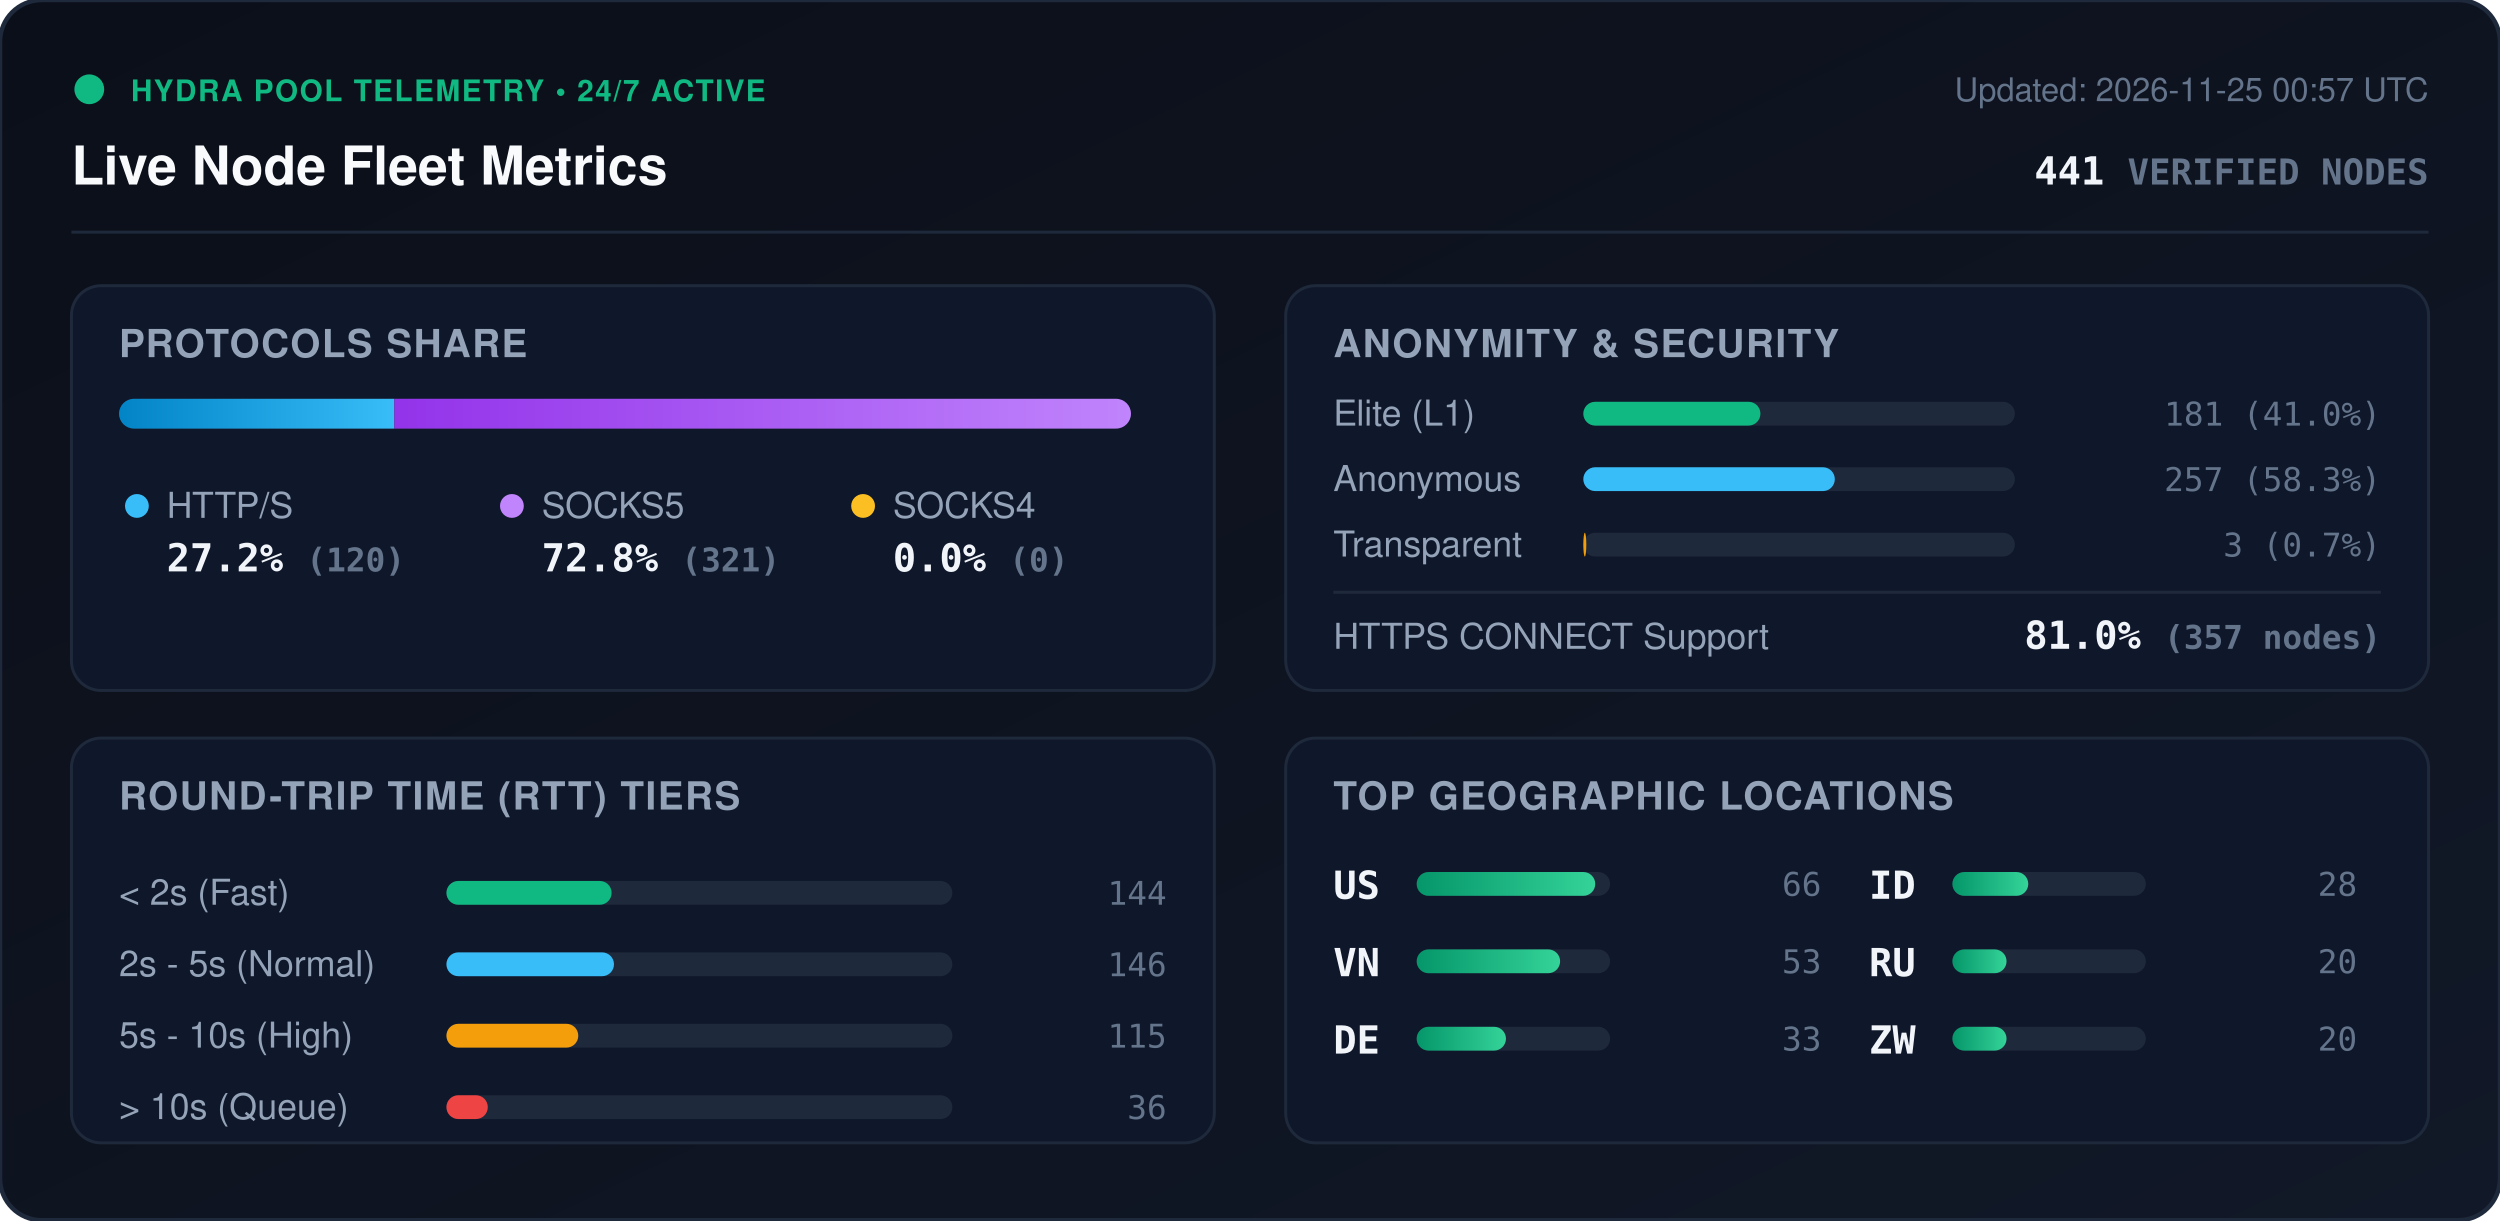
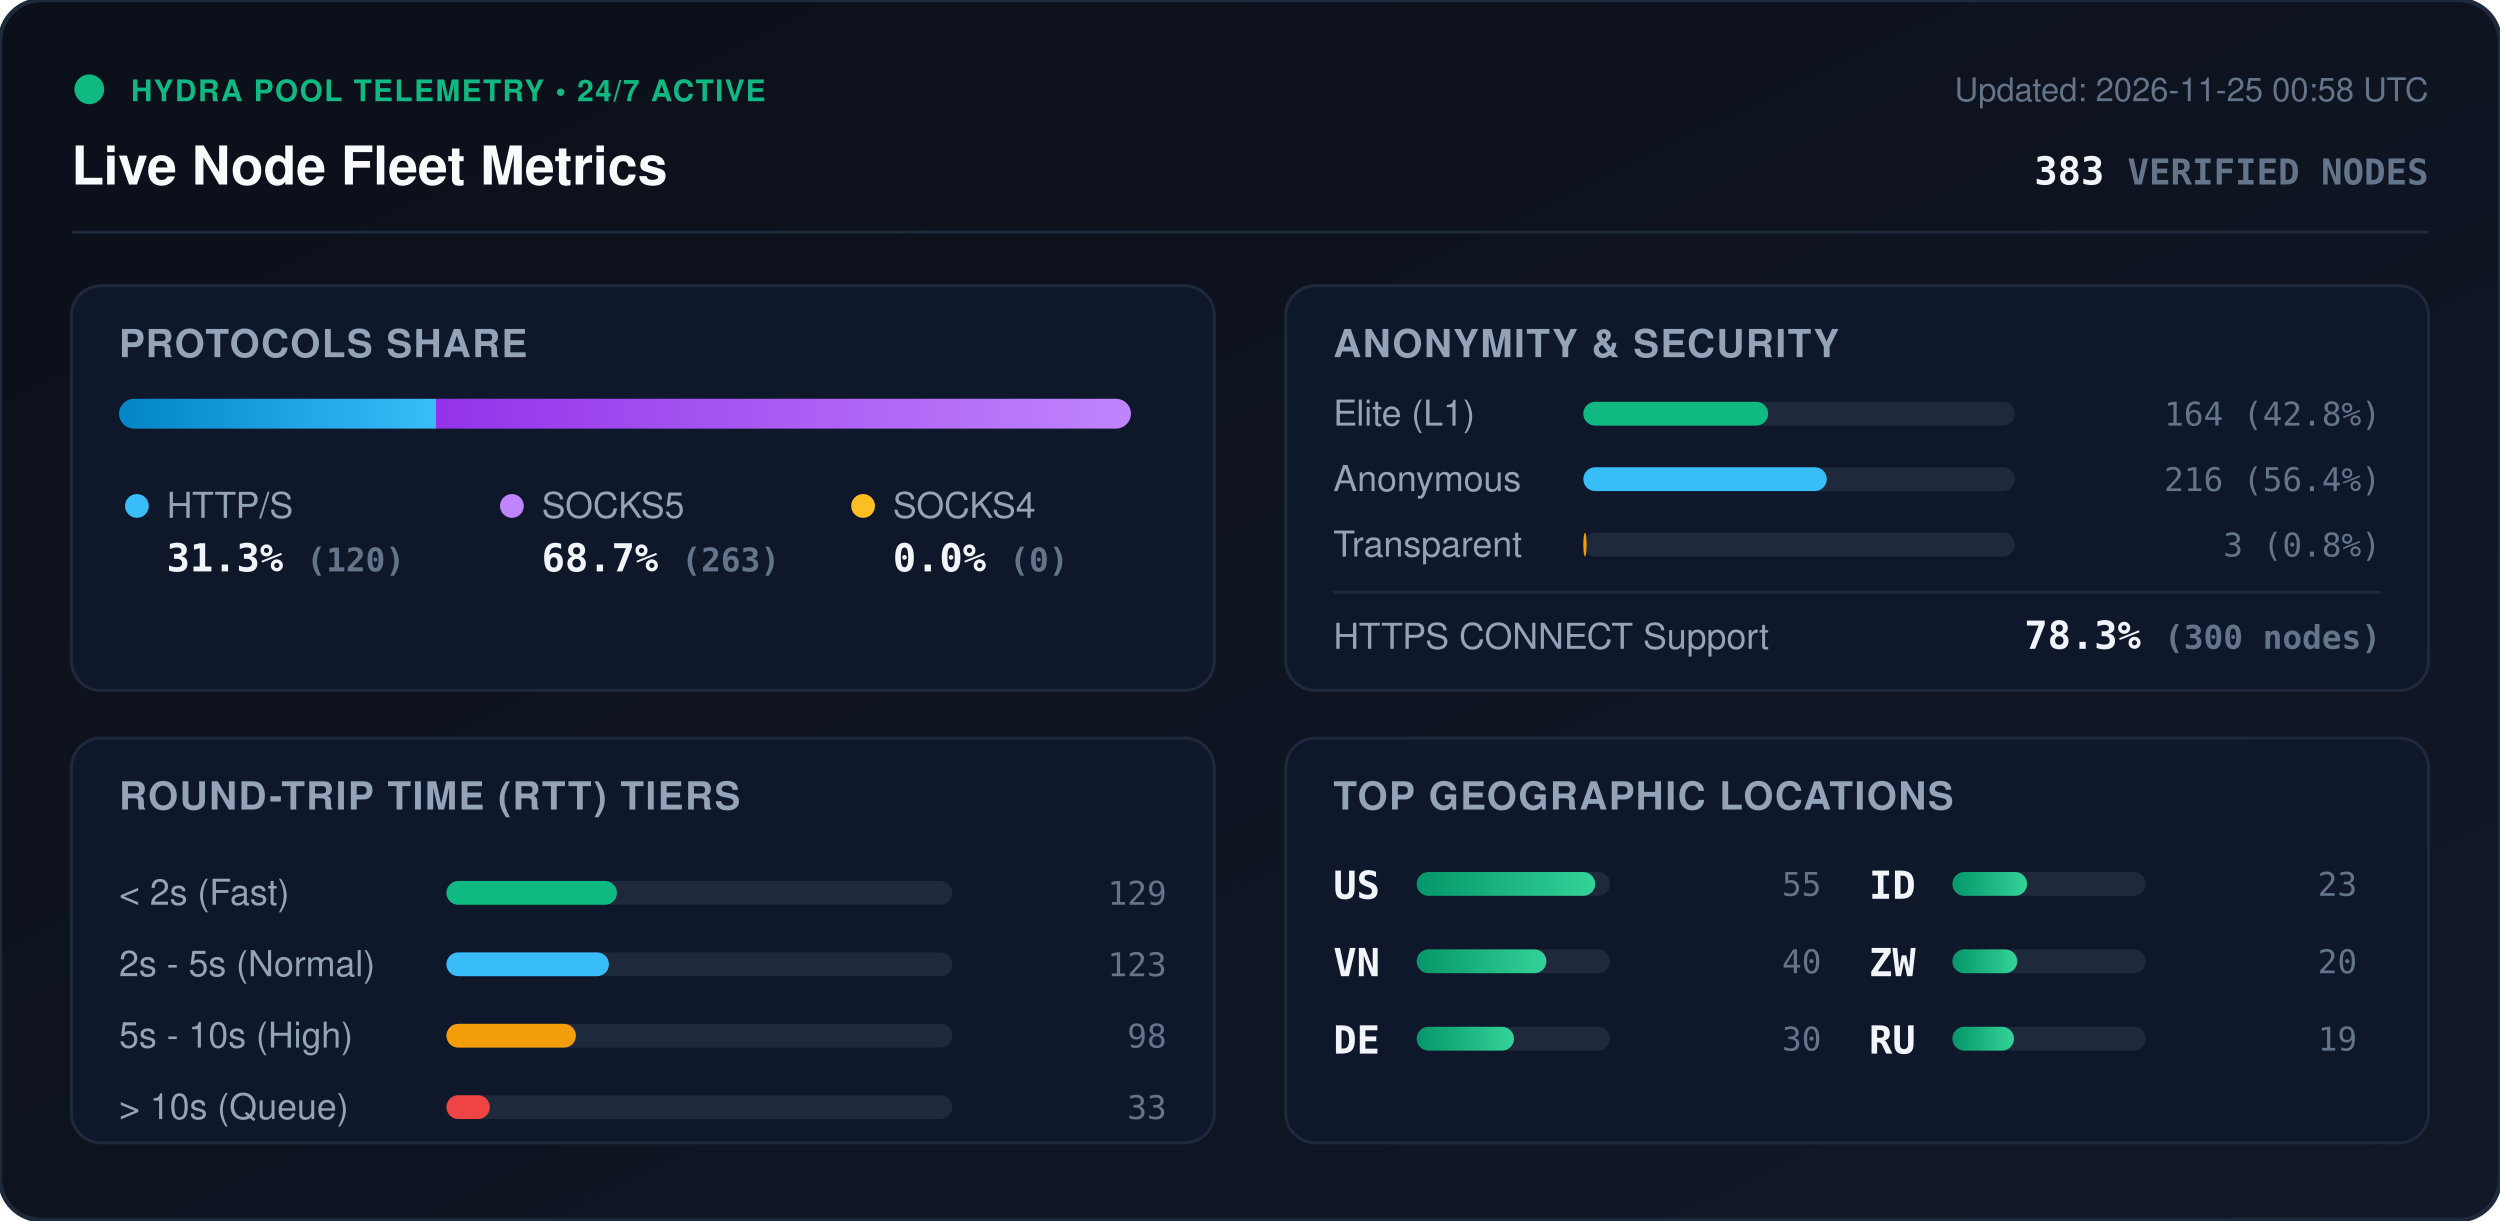
<svg xmlns="http://www.w3.org/2000/svg" viewBox="0 0 840 410" width="840" height="410" style="max-width: 100%; height: auto;">
  <defs>
    <linearGradient id="bg" x1="0%" y1="0%" x2="100%" y2="100%">
      <stop offset="0%" stop-color="#0b0f19" />
      <stop offset="100%" stop-color="#111827" />
    </linearGradient>
    <linearGradient id="bar-http" x1="0%" y1="0%" x2="100%" y2="0%">
      <stop offset="0%" stop-color="#0284c7" />
      <stop offset="100%" stop-color="#38bdf8" />
    </linearGradient>
    <linearGradient id="bar-socks5" x1="0%" y1="0%" x2="100%" y2="0%">
      <stop offset="0%" stop-color="#9333ea" />
      <stop offset="100%" stop-color="#c084fc" />
    </linearGradient>
    <linearGradient id="bar-socks4" x1="0%" y1="0%" x2="100%" y2="0%">
      <stop offset="0%" stop-color="#d97706" />
      <stop offset="100%" stop-color="#fbbf24" />
    </linearGradient>
    <linearGradient id="bar-green" x1="0%" y1="0%" x2="100%" y2="0%">
      <stop offset="0%" stop-color="#059669" />
      <stop offset="100%" stop-color="#34d399" />
    </linearGradient>
    <clipPath id="prog-track-clip">
      <rect width="340.0" height="10" rx="5" />
    </clipPath>
    <style>
      .title { font: 700 18px -apple-system, BlinkMacSystemFont, 'Segoe UI', Helvetica, Arial, sans-serif; fill: #f8fafc; }
      .sub { font: 500 11px -apple-system, BlinkMacSystemFont, 'Segoe UI', Helvetica, Arial, sans-serif; fill: #64748b; }
      .section-hdr { font: 600 13px -apple-system, BlinkMacSystemFont, 'Segoe UI', Helvetica, Arial, sans-serif; fill: #94a3b8; letter-spacing: 0.5px; }
      .metric-val { font: 700 13px -apple-system, BlinkMacSystemFont, 'Segoe UI', Helvetica, Arial, sans-serif; fill: #f1f5f9; }
      .metric-lbl { font: 500 12px -apple-system, BlinkMacSystemFont, 'Segoe UI', Helvetica, Arial, sans-serif; fill: #94a3b8; }
      .badge-txt { font: 700 10px -apple-system, BlinkMacSystemFont, 'Segoe UI', Helvetica, Arial, sans-serif; fill: #10b981; letter-spacing: 0.5px; }
      .mono { font-family: ui-monospace, SFMono-Regular, Menlo, Monaco, Consolas, monospace; }
      .pulse { animation: beacon 2s infinite ease-in-out; }
      @keyframes beacon { 0%, 100% { opacity: 1; } 50% { opacity: 0.35; } }
    </style>
  </defs>
  <rect width="840" height="410" rx="14" fill="url(#bg)" stroke="#1e293b" stroke-width="1.5" />
  <g transform="translate(24, 24)">
    <circle cx="6" cy="6" r="5" fill="#10b981" class="pulse" />
    <text x="20" y="10" class="badge-txt">HYDRA POOL TELEMETRY • 24/7 ACTIVE</text>
    <text x="0" y="38" class="title">Live Node Fleet Metrics</text>
-     <text x="792" y="10" text-anchor="end" class="sub">Updated: 2026-11-25 00:57 UTC</text>
-     <text x="792" y="38" text-anchor="end" class="metric-val mono" fill="#38bdf8">441 <tspan font-size="12" fill="#64748b">VERIFIED NODES</tspan>
+     <text x="792" y="10" text-anchor="end" class="sub">Updated: 2026-11-25 00:58 UTC</text>
+     <text x="792" y="38" text-anchor="end" class="metric-val mono" fill="#38bdf8">383 <tspan font-size="12" fill="#64748b">VERIFIED NODES</tspan>
    </text>
  </g>
  <line x1="24" y1="78" x2="816" y2="78" stroke="#1e293b" stroke-width="1" />
  <g transform="translate(24, 96)">
    <rect width="384" height="136" rx="10" fill="#0f172a" stroke="#1e293b" />
    <text x="16" y="24" class="section-hdr">PROTOCOLS SHARE</text>
    <g transform="translate(16, 38)">
      <rect width="340.0" height="10" rx="5" fill="#1e293b" />
      <g clip-path="url(#prog-track-clip)">
-         <rect x="0" width="92.5" height="10" fill="url(#bar-http)" />
-         <rect x="92.5" width="247.5" height="10" fill="url(#bar-socks5)" />
+         <rect x="0" width="106.5" height="10" fill="url(#bar-http)" />
+         <rect x="106.5" width="233.5" height="10" fill="url(#bar-socks5)" />
        <rect x="340.0" width="0.0" height="10" fill="url(#bar-socks4)" />
      </g>
    </g>
    <g transform="translate(16, 68)">
      <circle cx="6" cy="6" r="4" fill="#38bdf8" />
      <text x="16" y="10" class="metric-lbl">HTTP/S</text>
-       <text x="16" y="28" class="metric-val mono">27.2% <tspan font-size="11" fill="#64748b">(120)</tspan>
+       <text x="16" y="28" class="metric-val mono">31.3% <tspan font-size="11" fill="#64748b">(120)</tspan>
      </text>
      <circle cx="132" cy="6" r="4" fill="#c084fc" />
      <text x="142" y="10" class="metric-lbl">SOCKS5</text>
-       <text x="142" y="28" class="metric-val mono">72.8% <tspan font-size="11" fill="#64748b">(321)</tspan>
+       <text x="142" y="28" class="metric-val mono">68.7% <tspan font-size="11" fill="#64748b">(263)</tspan>
      </text>
      <circle cx="250" cy="6" r="4" fill="#fbbf24" />
      <text x="260" y="10" class="metric-lbl">SOCKS4</text>
      <text x="260" y="28" class="metric-val mono">0.0% <tspan font-size="11" fill="#64748b">(0)</tspan>
      </text>
    </g>
  </g>
  <g transform="translate(432, 96)">
    <rect width="384" height="136" rx="10" fill="#0f172a" stroke="#1e293b" />
    <text x="16" y="24" class="section-hdr">ANONYMITY &amp; SECURITY</text>
    <text x="16" y="47" class="metric-lbl">Elite (L1)</text>
    <rect x="100" y="39" width="145.0" height="8" rx="4" fill="#1e293b" />
-     <rect x="100" y="39" width="59.5" height="8" rx="4" fill="#10b981" />
-     <text x="368" y="47" text-anchor="end" class="mono sub" fill="#e2e8f0">181 (41.0%)</text>
+     <rect x="100" y="39" width="62.1" height="8" rx="4" fill="#10b981" />
+     <text x="368" y="47" text-anchor="end" class="mono sub" fill="#e2e8f0">164 (42.8%)</text>
    <text x="16" y="69" class="metric-lbl">Anonymous</text>
    <rect x="100" y="61" width="145.0" height="8" rx="4" fill="#1e293b" />
-     <rect x="100" y="61" width="84.5" height="8" rx="4" fill="#38bdf8" />
-     <text x="368" y="69" text-anchor="end" class="mono sub" fill="#e2e8f0">257 (58.3%)</text>
+     <rect x="100" y="61" width="81.8" height="8" rx="4" fill="#38bdf8" />
+     <text x="368" y="69" text-anchor="end" class="mono sub" fill="#e2e8f0">216 (56.4%)</text>
    <text x="16" y="91" class="metric-lbl">Transparent</text>
    <rect x="100" y="83" width="145.0" height="8" rx="4" fill="#1e293b" />
-     <rect x="100" y="83" width="1.0" height="8" rx="4" fill="#f59e0b" />
-     <text x="368" y="91" text-anchor="end" class="mono sub" fill="#e2e8f0">3 (0.7%)</text>
+     <rect x="100" y="83" width="1.1" height="8" rx="4" fill="#f59e0b" />
+     <text x="368" y="91" text-anchor="end" class="mono sub" fill="#e2e8f0">3 (0.8%)</text>
    <line x1="16" y1="103" x2="368" y2="103" stroke="#1e293b" stroke-width="1" />
    <text x="16" y="122" class="metric-lbl">HTTPS CONNECT Support</text>
-     <text x="368" y="122" text-anchor="end" class="metric-val mono" fill="#34d399">81.0% <tspan font-size="11" fill="#64748b">(357 nodes)</tspan>
+     <text x="368" y="122" text-anchor="end" class="metric-val mono" fill="#34d399">78.3% <tspan font-size="11" fill="#64748b">(300 nodes)</tspan>
    </text>
  </g>
  <g transform="translate(24, 248)">
    <rect width="384" height="136" rx="10" fill="#0f172a" stroke="#1e293b" />
    <text x="16" y="24" class="section-hdr">ROUND-TRIP TIME (RTT) TIERS</text>
    <g transform="translate(16, 42)">
      <text x="0" y="14" class="metric-lbl">&lt; 2s (Fast)</text>
      <rect x="110" y="6" width="170" height="8" rx="4" fill="#1e293b" />
-       <rect x="110" y="6" width="55.5" height="8" rx="4" fill="#10b981" />
-       <text x="352" y="14" text-anchor="end" class="mono sub">144</text>
+       <rect x="110" y="6" width="57.3" height="8" rx="4" fill="#10b981" />
+       <text x="352" y="14" text-anchor="end" class="mono sub">129</text>
      <text x="0" y="38" class="metric-lbl">2s - 5s (Normal)</text>
      <rect x="110" y="30" width="170" height="8" rx="4" fill="#1e293b" />
-       <rect x="110" y="30" width="56.3" height="8" rx="4" fill="#38bdf8" />
-       <text x="352" y="38" text-anchor="end" class="mono sub">146</text>
+       <rect x="110" y="30" width="54.6" height="8" rx="4" fill="#38bdf8" />
+       <text x="352" y="38" text-anchor="end" class="mono sub">123</text>
      <text x="0" y="62" class="metric-lbl">5s - 10s (High)</text>
      <rect x="110" y="54" width="170" height="8" rx="4" fill="#1e293b" />
-       <rect x="110" y="54" width="44.3" height="8" rx="4" fill="#f59e0b" />
-       <text x="352" y="62" text-anchor="end" class="mono sub">115</text>
+       <rect x="110" y="54" width="43.5" height="8" rx="4" fill="#f59e0b" />
+       <text x="352" y="62" text-anchor="end" class="mono sub">98</text>
      <text x="0" y="86" class="metric-lbl">&gt; 10s (Queue)</text>
      <rect x="110" y="78" width="170" height="8" rx="4" fill="#1e293b" />
-       <rect x="110" y="78" width="13.9" height="8" rx="4" fill="#ef4444" />
-       <text x="352" y="86" text-anchor="end" class="mono sub">36</text>
+       <rect x="110" y="78" width="14.6" height="8" rx="4" fill="#ef4444" />
+       <text x="352" y="86" text-anchor="end" class="mono sub">33</text>
    </g>
  </g>
  <g transform="translate(432, 248)">
    <rect width="384" height="136" rx="10" fill="#0f172a" stroke="#1e293b" />
    <text x="16" y="24" class="section-hdr">TOP GEOGRAPHIC LOCATIONS</text>
    <g transform="translate(16, 42)">
      <g transform="translate(0, 0)">
        <text x="0" y="12" class="mono metric-val" font-size="12">US</text>
        <rect x="28" y="3" width="65" height="8" rx="4" fill="#1e293b" />
        <rect x="28" y="3" width="60.0" height="8" rx="4" fill="url(#bar-green)" />
-         <text x="164" y="11" text-anchor="end" class="mono sub">66</text>
+         <text x="164" y="11" text-anchor="end" class="mono sub">55</text>
      </g>
      <g transform="translate(0, 26)">
        <text x="0" y="12" class="mono metric-val" font-size="12">VN</text>
        <rect x="28" y="3" width="65" height="8" rx="4" fill="#1e293b" />
-         <rect x="28" y="3" width="48.2" height="8" rx="4" fill="url(#bar-green)" />
-         <text x="164" y="11" text-anchor="end" class="mono sub">53</text>
+         <rect x="28" y="3" width="43.6" height="8" rx="4" fill="url(#bar-green)" />
+         <text x="164" y="11" text-anchor="end" class="mono sub">40</text>
      </g>
      <g transform="translate(0, 52)">
        <text x="0" y="12" class="mono metric-val" font-size="12">DE</text>
        <rect x="28" y="3" width="65" height="8" rx="4" fill="#1e293b" />
-         <rect x="28" y="3" width="30.0" height="8" rx="4" fill="url(#bar-green)" />
-         <text x="164" y="11" text-anchor="end" class="mono sub">33</text>
+         <rect x="28" y="3" width="32.7" height="8" rx="4" fill="url(#bar-green)" />
+         <text x="164" y="11" text-anchor="end" class="mono sub">30</text>
      </g>
      <g transform="translate(180, 0)">
        <text x="0" y="12" class="mono metric-val" font-size="12">ID</text>
        <rect x="28" y="3" width="65" height="8" rx="4" fill="#1e293b" />
-         <rect x="28" y="3" width="25.5" height="8" rx="4" fill="url(#bar-green)" />
-         <text x="164" y="11" text-anchor="end" class="mono sub">28</text>
+         <rect x="28" y="3" width="25.1" height="8" rx="4" fill="url(#bar-green)" />
+         <text x="164" y="11" text-anchor="end" class="mono sub">23</text>
      </g>
      <g transform="translate(180, 26)">
-         <text x="0" y="12" class="mono metric-val" font-size="12">RU</text>
+         <text x="0" y="12" class="mono metric-val" font-size="12">ZW</text>
        <rect x="28" y="3" width="65" height="8" rx="4" fill="#1e293b" />
-         <rect x="28" y="3" width="18.2" height="8" rx="4" fill="url(#bar-green)" />
+         <rect x="28" y="3" width="21.8" height="8" rx="4" fill="url(#bar-green)" />
        <text x="164" y="11" text-anchor="end" class="mono sub">20</text>
      </g>
      <g transform="translate(180, 52)">
-         <text x="0" y="12" class="mono metric-val" font-size="12">ZW</text>
+         <text x="0" y="12" class="mono metric-val" font-size="12">RU</text>
        <rect x="28" y="3" width="65" height="8" rx="4" fill="#1e293b" />
-         <rect x="28" y="3" width="18.2" height="8" rx="4" fill="url(#bar-green)" />
-         <text x="164" y="11" text-anchor="end" class="mono sub">20</text>
+         <rect x="28" y="3" width="20.7" height="8" rx="4" fill="url(#bar-green)" />
+         <text x="164" y="11" text-anchor="end" class="mono sub">19</text>
      </g>
    </g>
  </g>
</svg>
